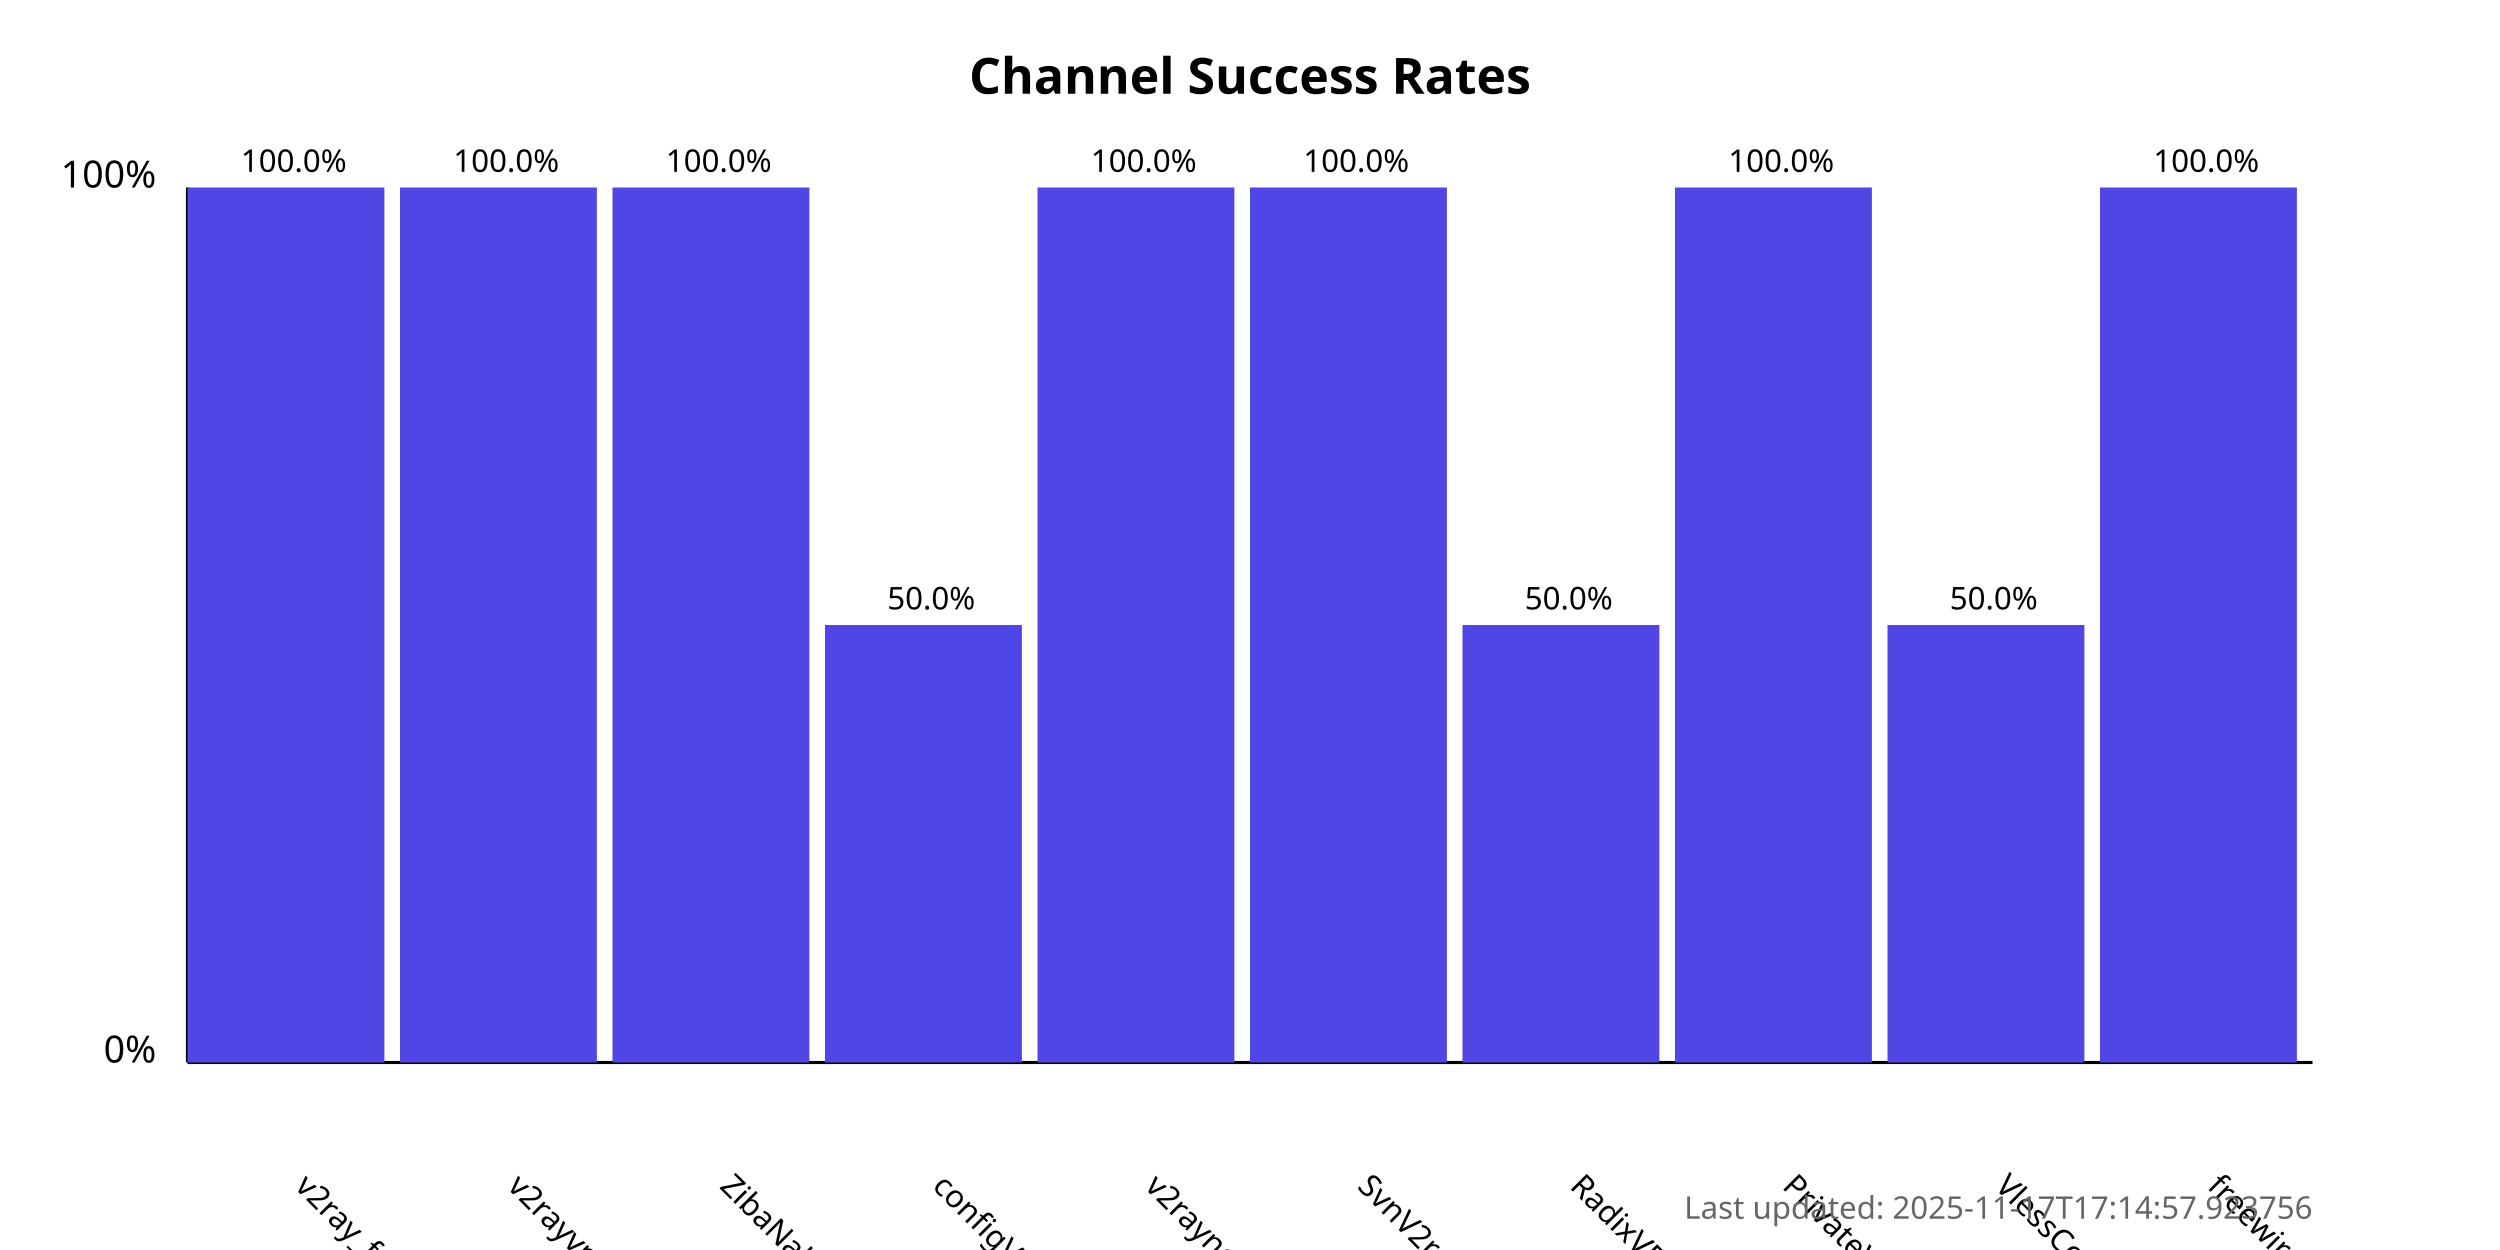
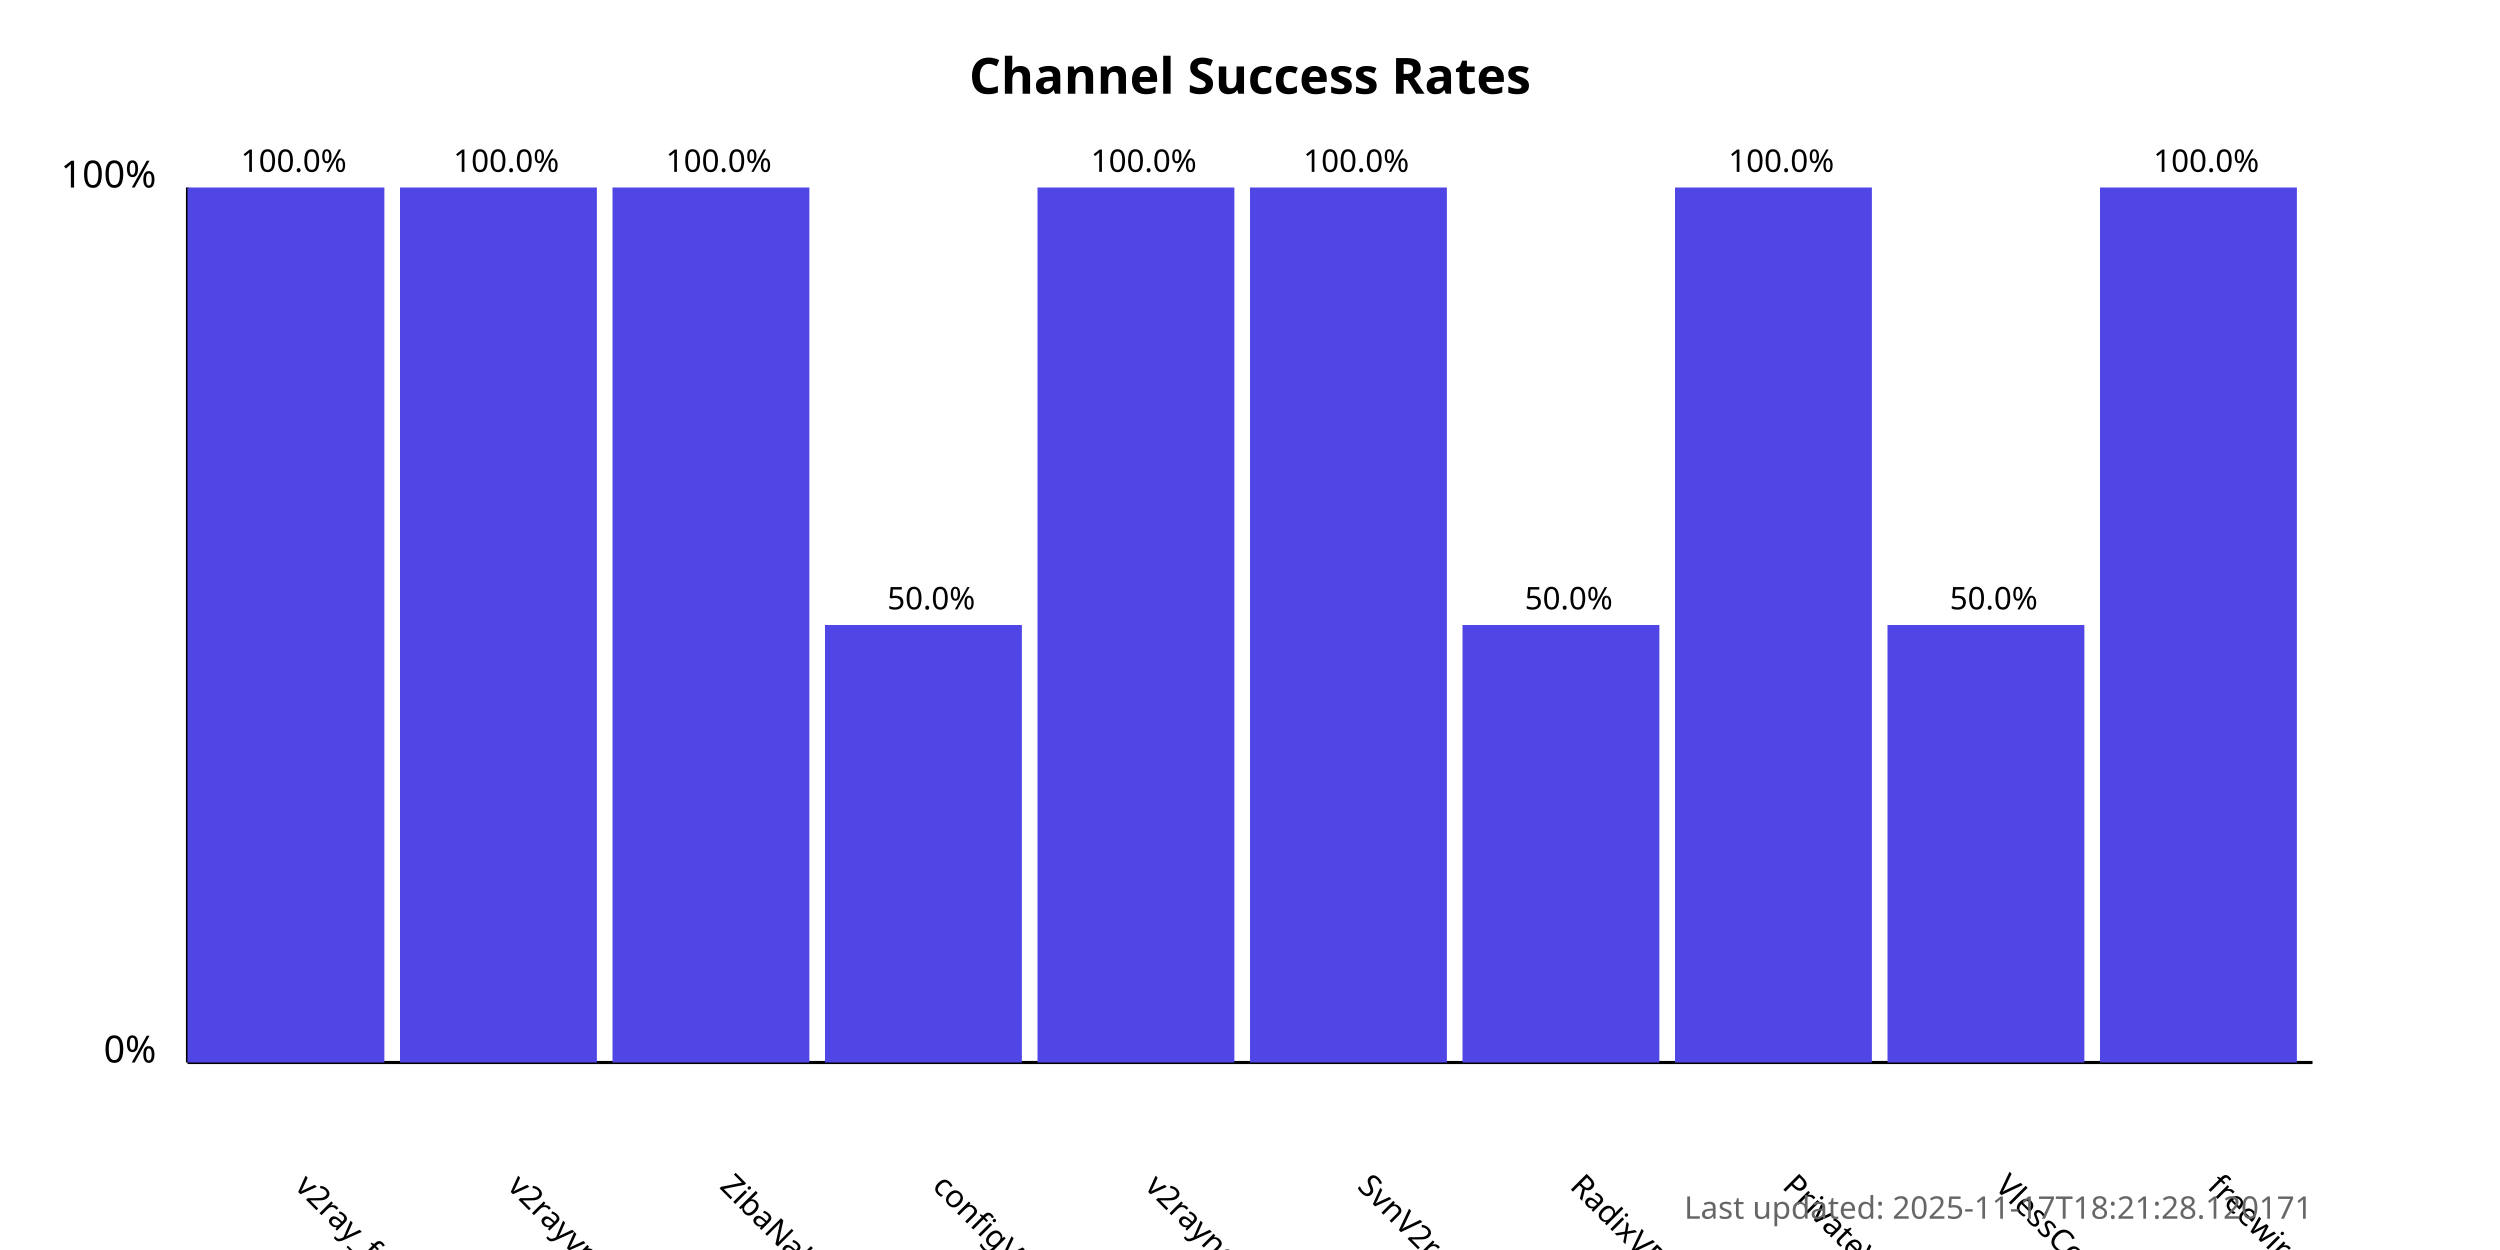
<svg xmlns="http://www.w3.org/2000/svg" width="800" height="400">
  <style>
            .chart-title { font: bold 16px sans-serif; }
            .axis-label { font: 12px sans-serif; }
            .tick-label { font: 10px sans-serif; }
            .bar { fill: #4f46e5; }
            .bar:hover { fill: #6366f1; }
            .timestamp { font: 10px sans-serif; fill: #666; }
        </style>
  <text x="400.0" y="30" text-anchor="middle" class="chart-title">
            Channel Success Rates
        </text>
  <line x1="60" y1="340" x2="60" y2="60" stroke="black" stroke-width="1" />
  <line x1="60" y1="340" x2="740" y2="340" stroke="black" stroke-width="1" />
  <text x="50" y="340" text-anchor="end" class="axis-label">0%</text>
  <text x="50" y="60" text-anchor="end" class="axis-label">100%</text>
  <g>
    <rect x="60" y="60.0" width="63.0" height="280.0" class="bar" />
    <text x="94.0" y="380" transform="rotate(45, 94.0, 380)" text-anchor="start" class="tick-label">
                v2ray_free_conf
            </text>
    <text x="94.0" y="55.0" text-anchor="middle" class="tick-label">
                100.0%
            </text>
  </g>
  <g>
    <rect x="128.0" y="60.0" width="63.0" height="280.0" class="bar" />
    <text x="162.0" y="380" transform="rotate(45, 162.0, 380)" text-anchor="start" class="tick-label">
                v2rayvpno
            </text>
    <text x="162.0" y="55.0" text-anchor="middle" class="tick-label">
                100.0%
            </text>
  </g>
  <g>
    <rect x="196.0" y="60.0" width="63.0" height="280.0" class="bar" />
    <text x="230.0" y="380" transform="rotate(45, 230.0, 380)" text-anchor="start" class="tick-label">
                ZibaNabz
            </text>
    <text x="230.0" y="55.0" text-anchor="middle" class="tick-label">
                100.0%
            </text>
  </g>
  <g>
    <rect x="264.0" y="200.0" width="63.0" height="140.0" class="bar" />
    <text x="298.0" y="380" transform="rotate(45, 298.0, 380)" text-anchor="start" class="tick-label">
                configV2rayForFree
            </text>
    <text x="298.0" y="195.0" text-anchor="middle" class="tick-label">
                50.0%
            </text>
  </g>
  <g>
    <rect x="332.0" y="60.0" width="63.0" height="280.0" class="bar" />
    <text x="366.0" y="380" transform="rotate(45, 366.0, 380)" text-anchor="start" class="tick-label">
                v2rayngvpn
            </text>
    <text x="366.0" y="55.0" text-anchor="middle" class="tick-label">
                100.0%
            </text>
  </g>
  <g>
    <rect x="400.0" y="60.0" width="63.0" height="280.0" class="bar" />
    <text x="434.0" y="380" transform="rotate(45, 434.0, 380)" text-anchor="start" class="tick-label">
                SvnV2ray
            </text>
    <text x="434.0" y="55.0" text-anchor="middle" class="tick-label">
                100.0%
            </text>
  </g>
  <g>
    <rect x="468.0" y="200.0" width="63.0" height="140.0" class="bar" />
    <text x="502.0" y="380" transform="rotate(45, 502.0, 380)" text-anchor="start" class="tick-label">
                RadixVPN
            </text>
    <text x="502.0" y="195.0" text-anchor="middle" class="tick-label">
                50.0%
            </text>
  </g>
  <g>
    <rect x="536.0" y="60.0" width="63.0" height="280.0" class="bar" />
    <text x="570.0" y="380" transform="rotate(45, 570.0, 380)" text-anchor="start" class="tick-label">
                PrivateVPNs
            </text>
    <text x="570.0" y="55.0" text-anchor="middle" class="tick-label">
                100.0%
            </text>
  </g>
  <g>
    <rect x="604.0" y="200.0" width="63.0" height="140.0" class="bar" />
    <text x="638.0" y="380" transform="rotate(45, 638.0, 380)" text-anchor="start" class="tick-label">
                VlessConfig
            </text>
    <text x="638.0" y="195.0" text-anchor="middle" class="tick-label">
                50.0%
            </text>
  </g>
  <g>
    <rect x="672.0" y="60.0" width="63.0" height="280.0" class="bar" />
    <text x="706.0" y="380" transform="rotate(45, 706.0, 380)" text-anchor="start" class="tick-label">
                freewireguard
            </text>
    <text x="706.0" y="55.0" text-anchor="middle" class="tick-label">
                100.0%
            </text>
  </g>
  <text x="740" y="390" text-anchor="end" class="timestamp">
-             Last updated: 2025-11-17T17:14:57.923756
+             Last updated: 2025-11-17T18:21:28.120171
        </text>
</svg>
